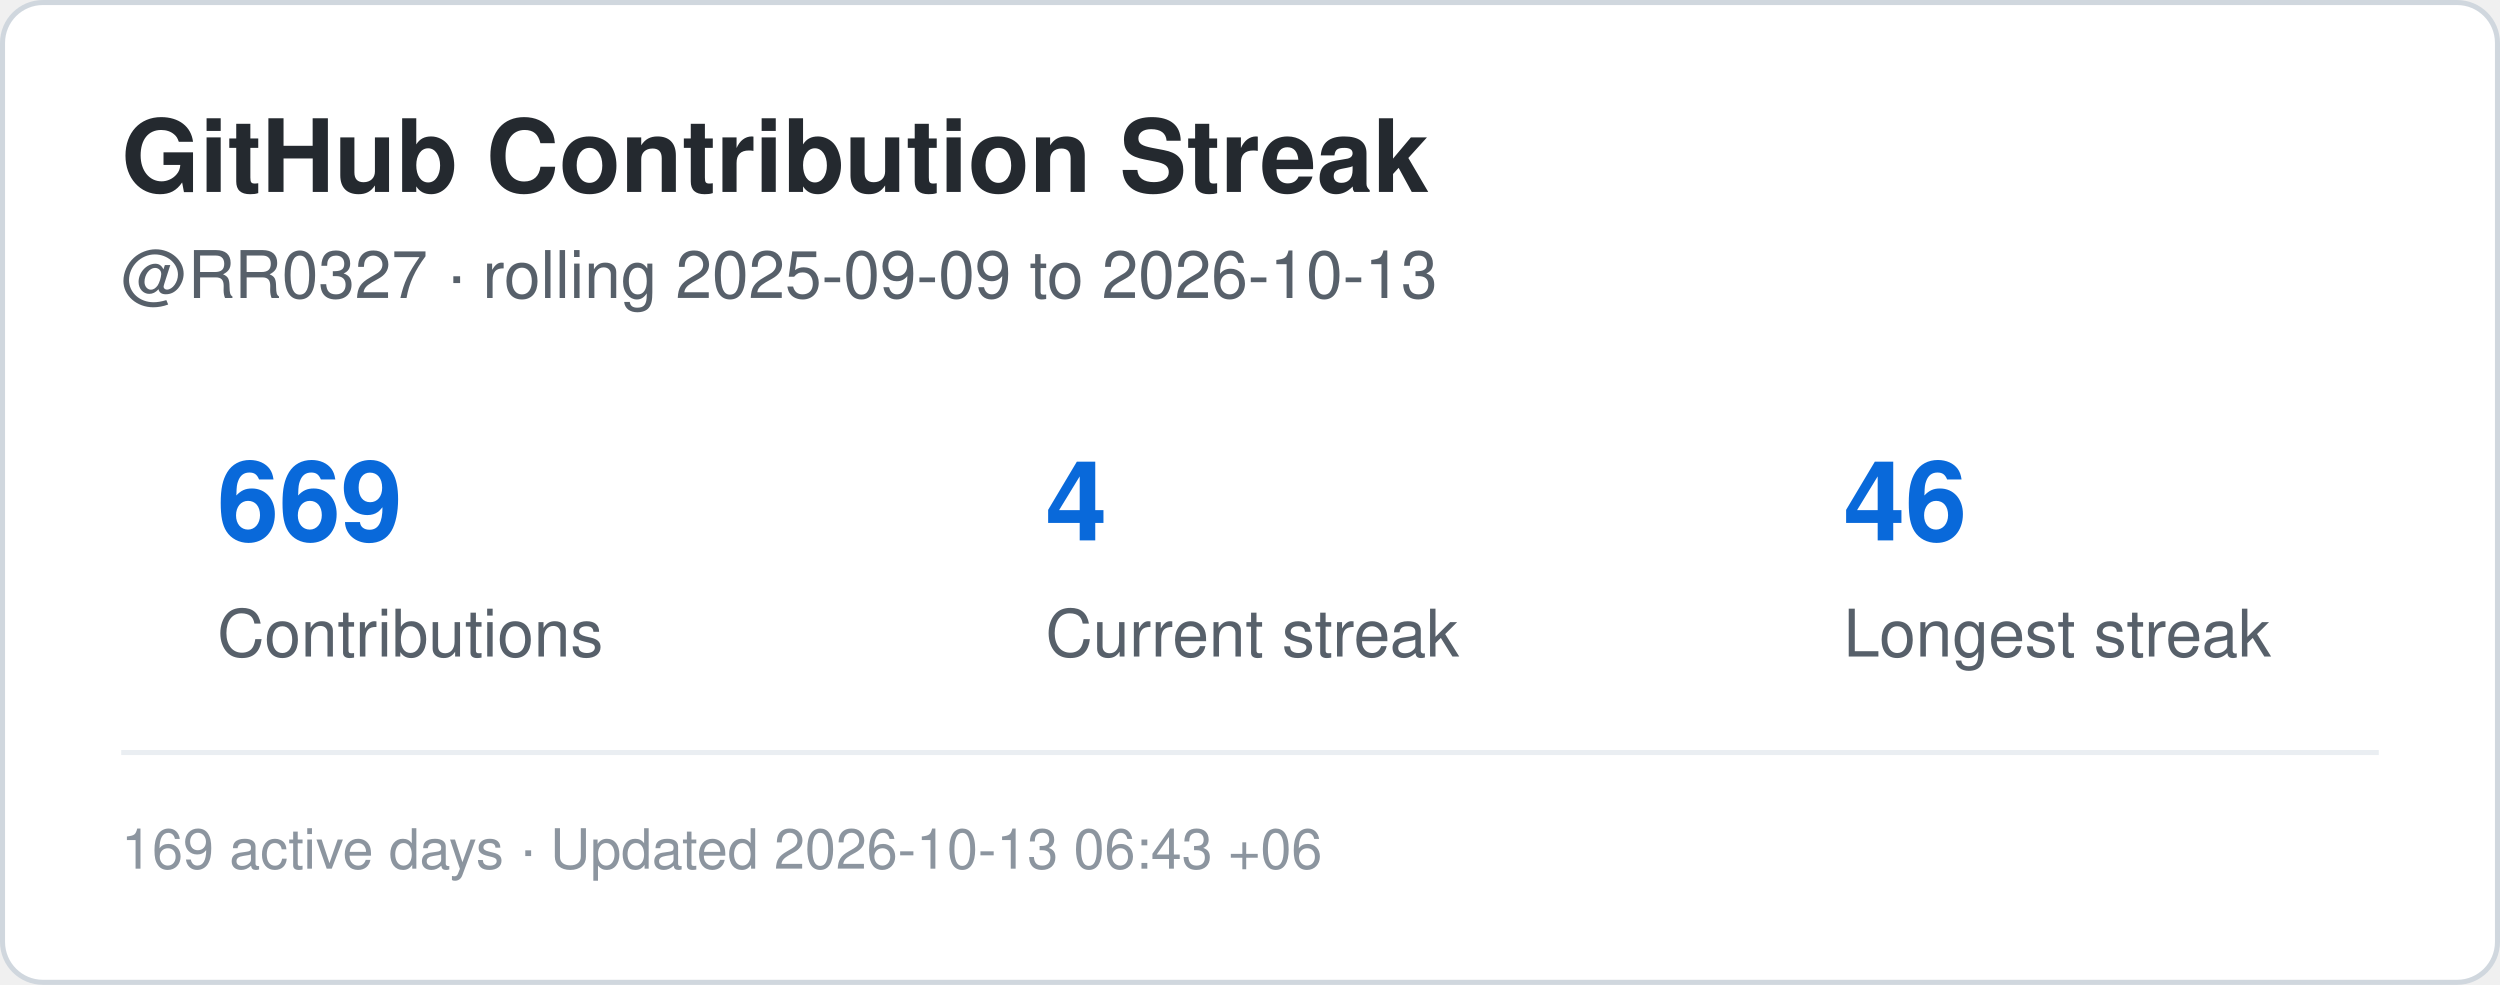
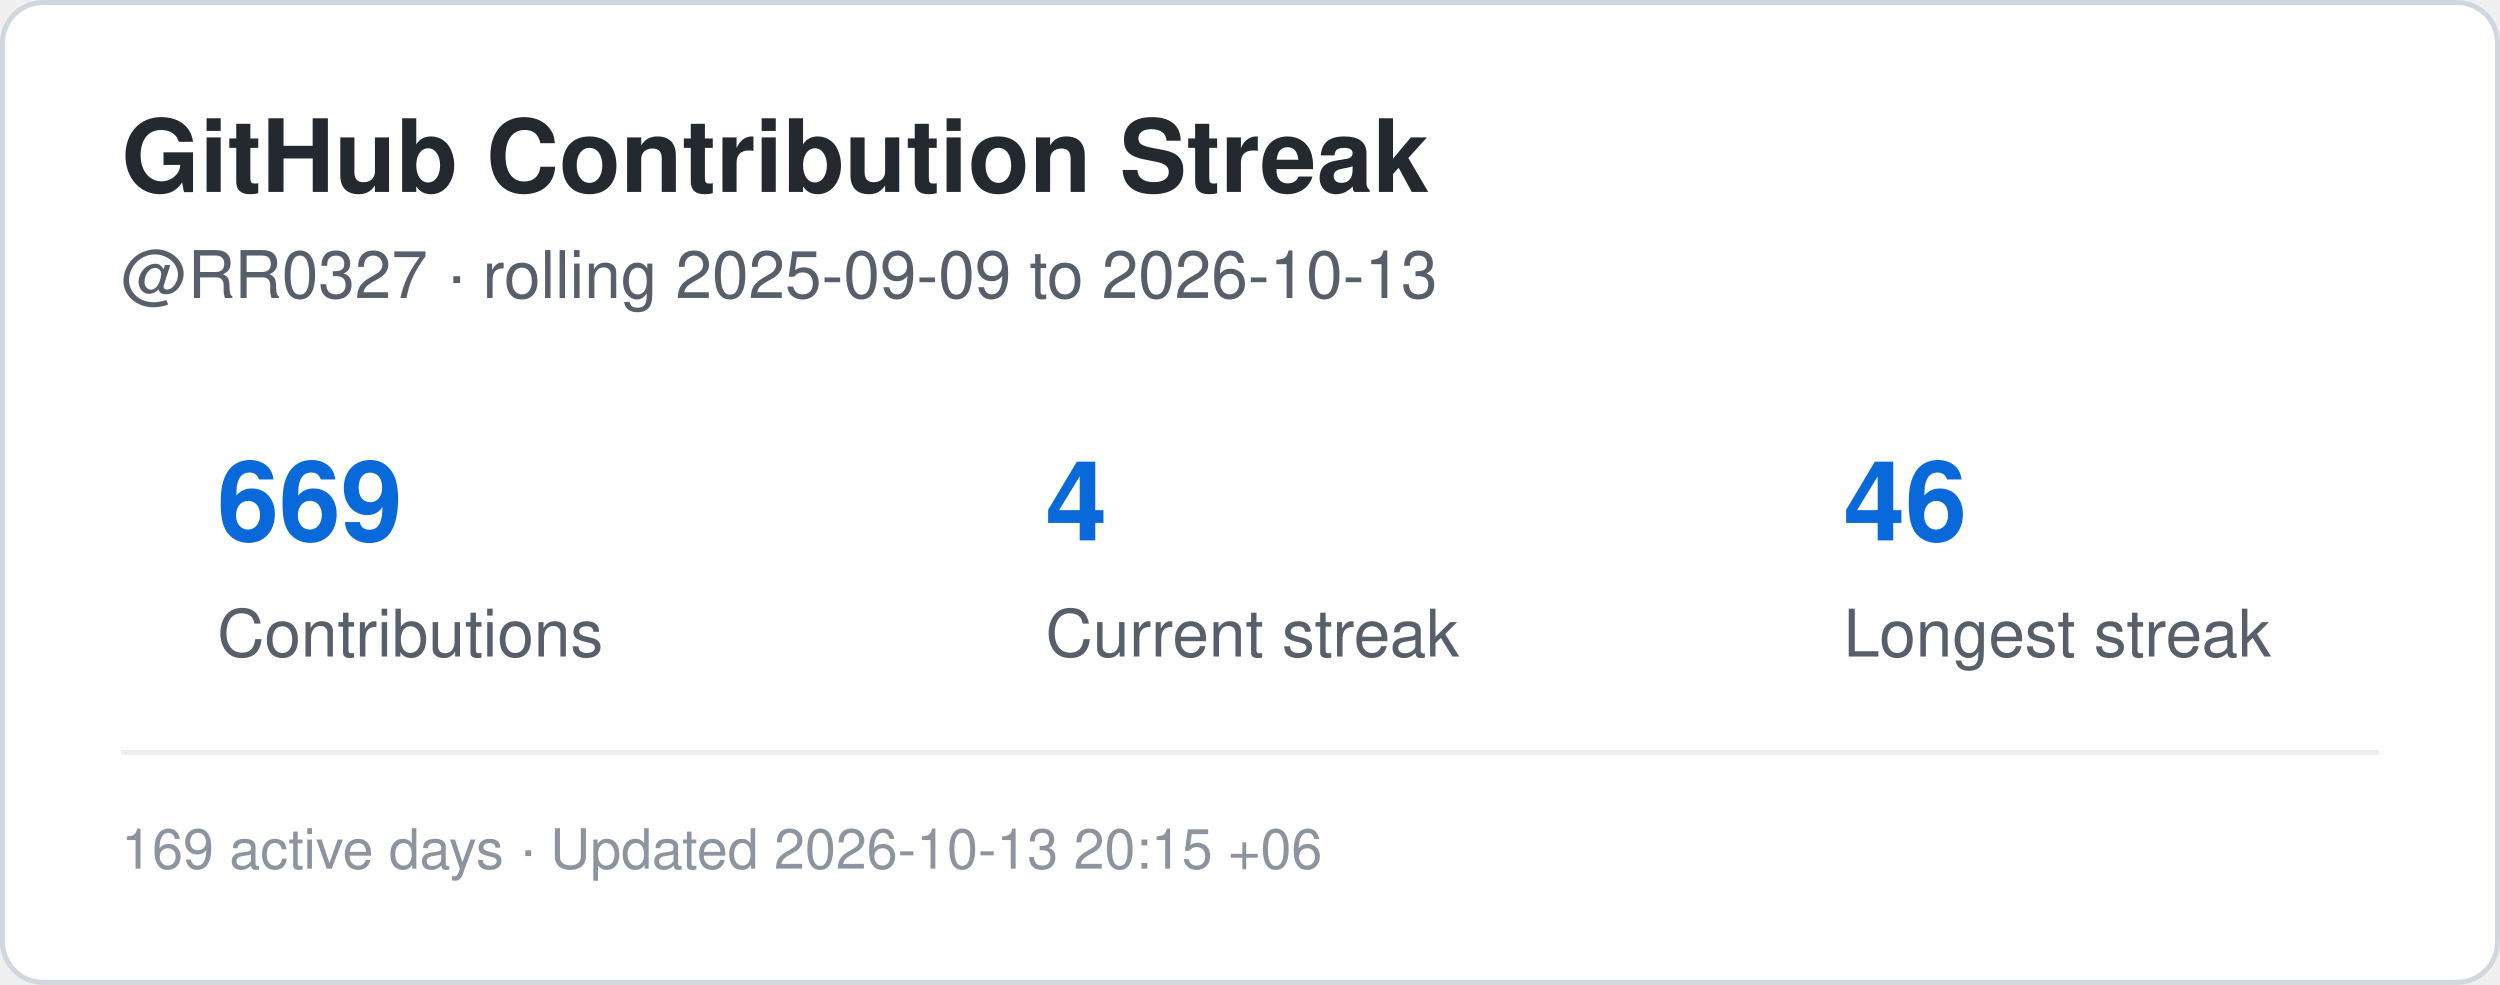
<svg xmlns="http://www.w3.org/2000/svg" width="495" height="195" viewBox="0 0 495 195" role="img" aria-label="Contribution streak for RR0327">
  <rect x="0.5" y="0.5" width="494" height="194" rx="8" fill="#ffffff" stroke="#d0d7de" />
  <style>
    .title {
      font: 700 20px -apple-system,BlinkMacSystemFont,"Segoe UI",Helvetica,Arial,sans-serif;
      fill: #24292f;
    }
    .label {
      font: 500 13px -apple-system,BlinkMacSystemFont,"Segoe UI",Helvetica,Arial,sans-serif;
      fill: #57606a;
    }
    .value {
      font: 700 22px -apple-system,BlinkMacSystemFont,"Segoe UI",Helvetica,Arial,sans-serif;
      fill: #0969da;
    }
    .small {
      font: 400 11px -apple-system,BlinkMacSystemFont,"Segoe UI",Helvetica,Arial,sans-serif;
      fill: #8c959f;
    }
  </style>
  <text x="24" y="38" class="title">GitHub Contribution Streak</text>
  <text x="24" y="59" class="label">
    @RR0327 · rolling 2025-09-09 to 2026-10-13
  </text>
  <text x="43" y="107" class="value">669</text>
  <text x="43" y="130" class="label">Contributions</text>
  <text x="207" y="107" class="value">4</text>
  <text x="207" y="130" class="label">Current streak</text>
  <text x="365" y="107" class="value">46</text>
  <text x="365" y="130" class="label">Longest streak</text>
  <line x1="24" y1="149" x2="471" y2="149" stroke="#eaeef2" />
  <text x="24" y="172" class="small">
-     169 active days · Updated 2026-10-13 06:43 +06
+     169 active days · Updated 2026-10-13 20:15 +06
  </text>
</svg>
